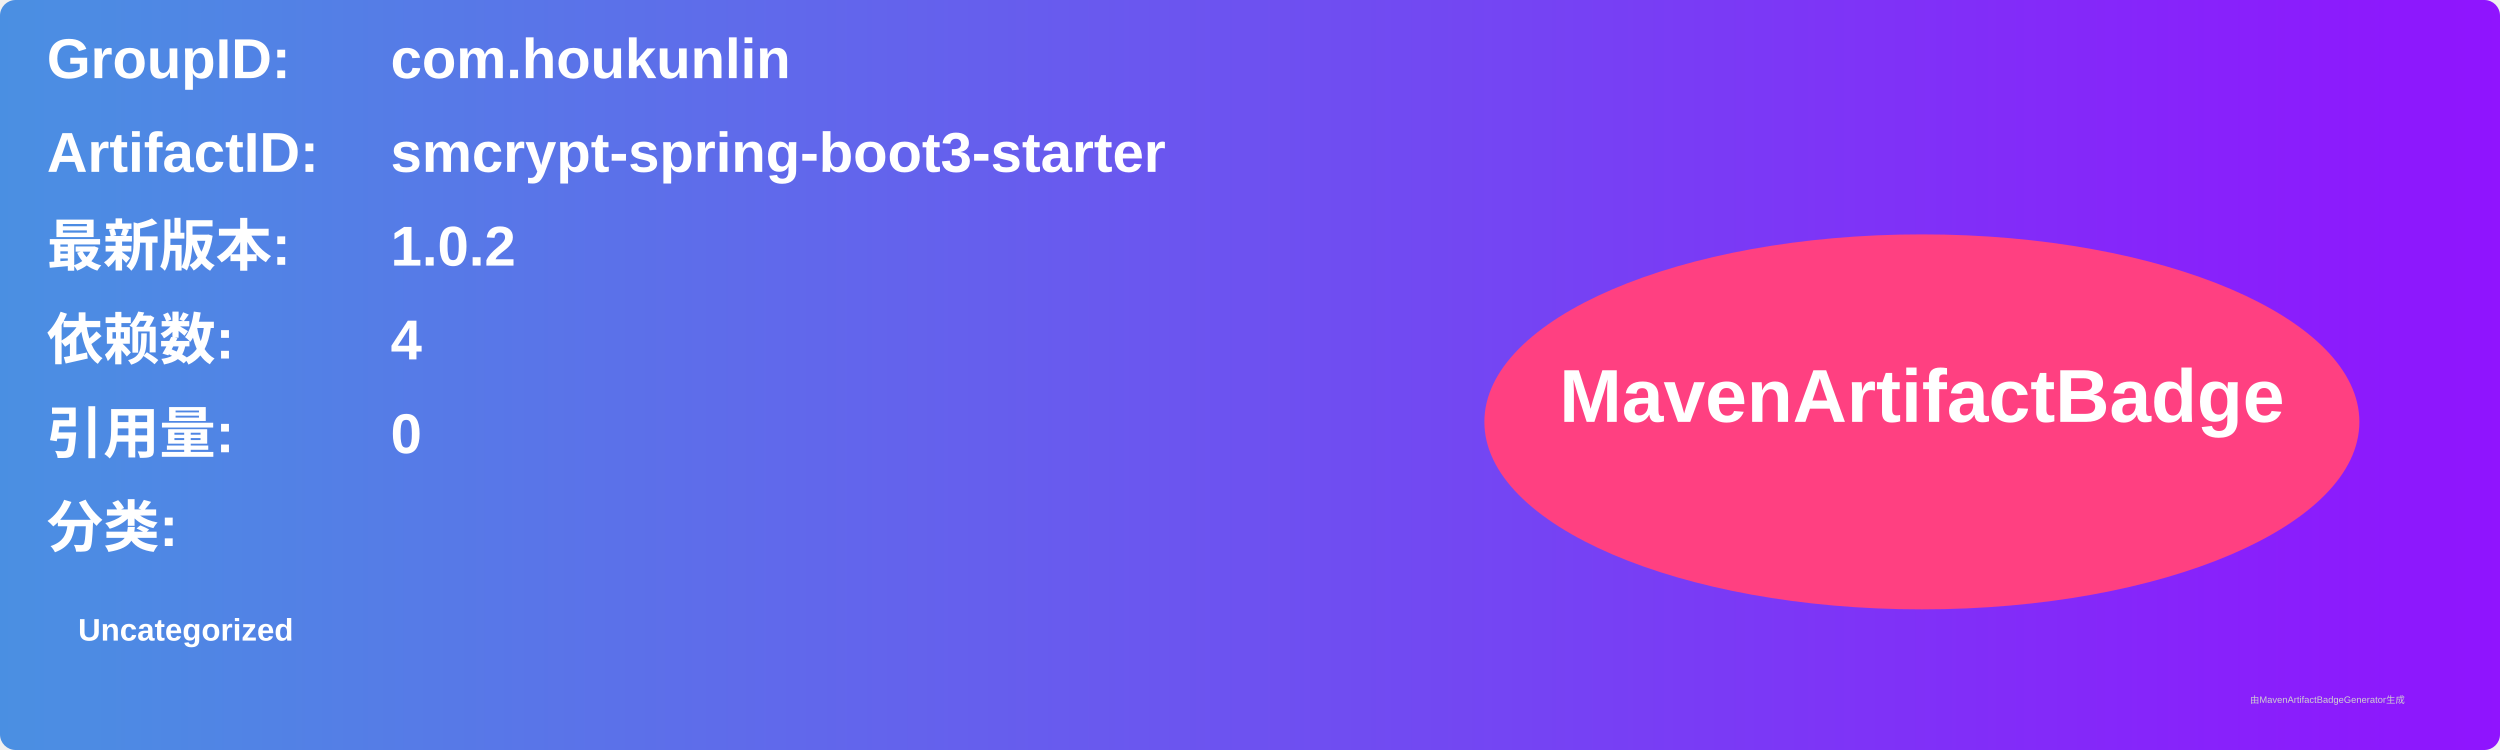
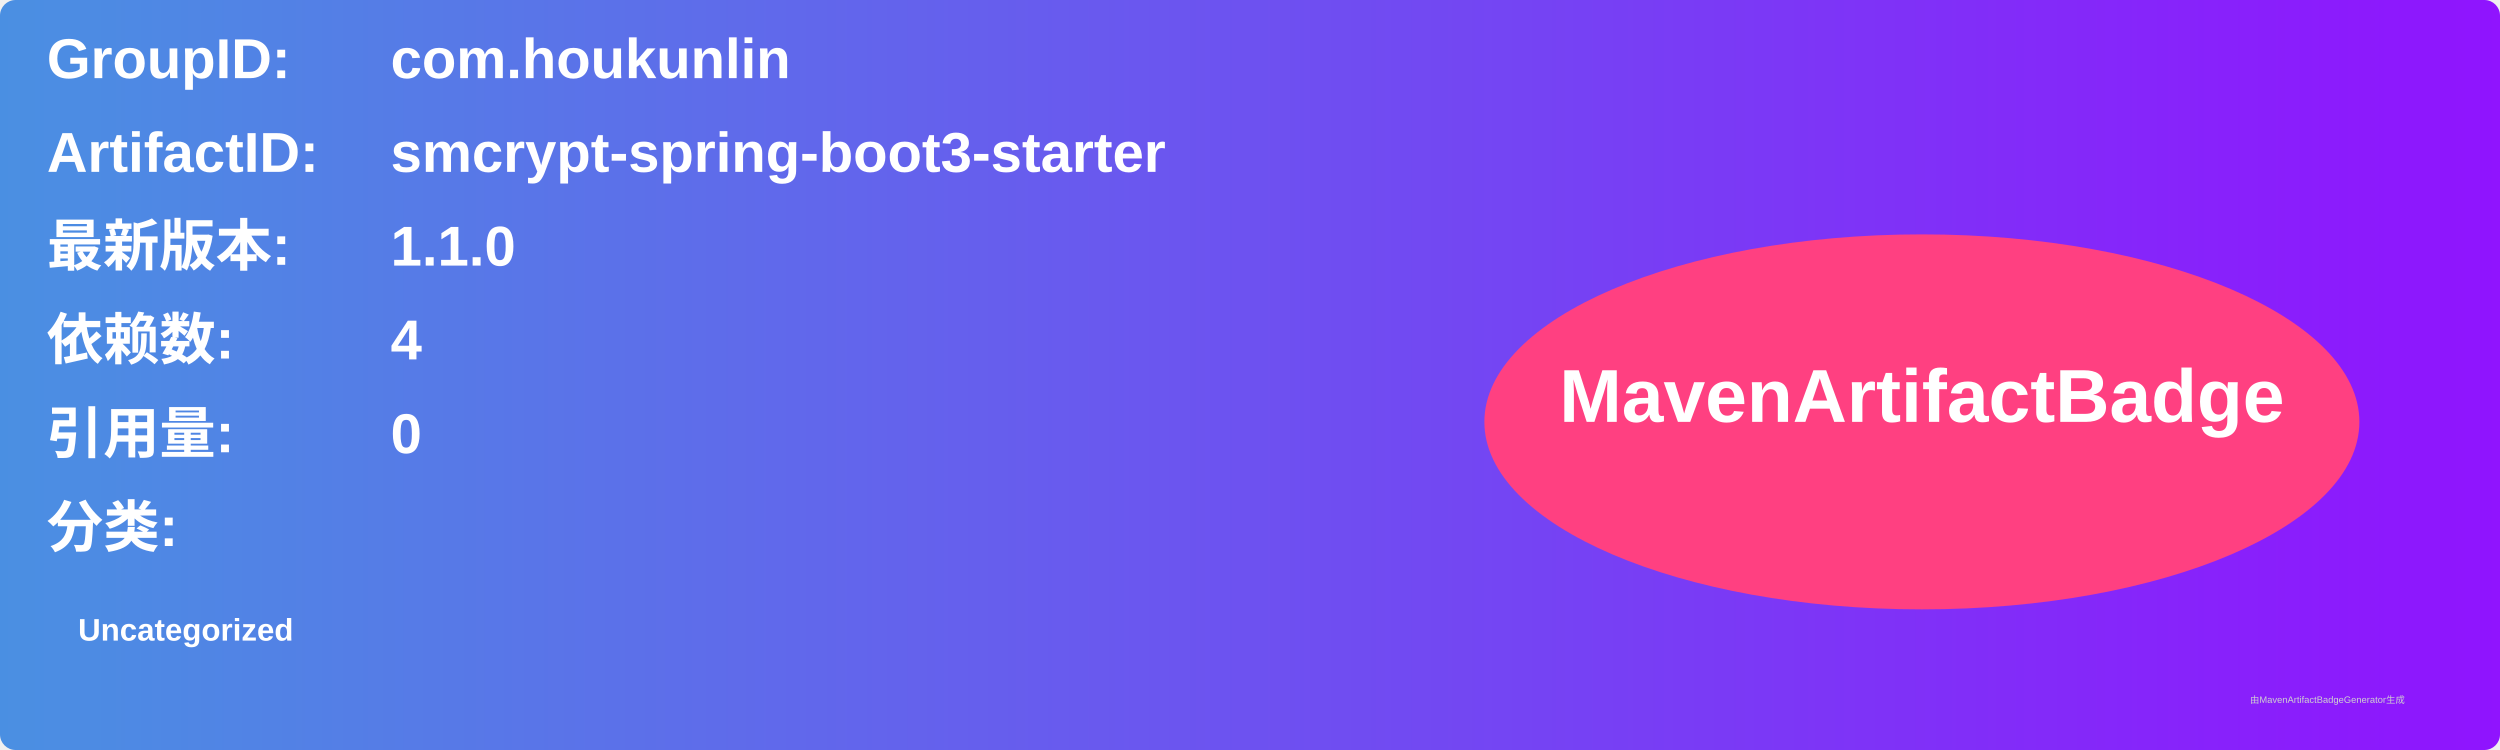
<svg xmlns="http://www.w3.org/2000/svg" width="800" height="240" viewBox="0 0 800 240">
  <linearGradient id="grad" x1="0%" y1="0%" x2="100%" y2="0%">
    <stop offset="0%" stop-color="#4a90e2" />
    <stop offset="100%" stop-color="#9013fe" />
  </linearGradient>
  <rect width="100%" height="100%" rx="5" ry="5" fill="url(#grad)" />
  <g transform="translate(15, 15)">
    <text x="0" y="10" font-family="Arial" font-size="18" fill="white" font-weight="bold" width="260">GroupID:</text>
    <text x="110" y="10" font-family="Arial" font-size="18" fill="white" font-weight="bold" width="460">com.houkunlin</text>
    <text x="0" y="40" font-family="Arial" font-size="18" fill="white" font-weight="bold" width="260">ArtifactID:</text>
    <text x="110" y="40" font-family="Arial" font-size="18" fill="white" font-weight="bold" width="460">smcrypt-spring-boot3-starter</text>
    <text x="0" y="70" font-family="Arial" font-size="18" fill="white" font-weight="bold">最新版本:</text>
    <text x="110" y="70" font-family="Arial" font-size="18" fill="white" font-weight="bold">
-       <tspan font-weight="bold">1.0.2</tspan>
+       <tspan font-weight="bold">1.1.0</tspan>
    </text>
    <text x="0" y="100" font-family="Arial" font-size="18" fill="white" font-weight="bold">依赖数: </text>
    <text x="110" y="100" font-family="Arial" font-size="18" fill="white">
      <tspan font-weight="bold">4</tspan>
    </text>
    <text x="0" y="130" font-family="Arial" font-size="18" fill="white" font-weight="bold">引用量: </text>
    <text x="110" y="130" font-family="Arial" font-size="18" fill="white">
      <tspan font-weight="bold">0</tspan>
    </text>
    <text x="0" y="160" font-family="Arial" font-size="18" fill="white" font-weight="bold">分类:</text>
    <text x="10" y="190" font-family="Arial" font-size="10" fill="white">
      <tspan font-weight="bold">Uncategorized</tspan>
    </text>
    <ellipse cx="600" cy="120" rx="140" ry="60" fill="#ff4081" />
    <text x="600" y="120" text-anchor="middle" font-family="Arial" font-size="24" fill="white" font-weight="bold">MavenArtifactBadge</text>
  </g>
  <text x="720" y="225" font-family="Arial" font-size="3" fill="#d0d0d0">由MavenArtifactBadgeGenerator生成</text>
</svg>
